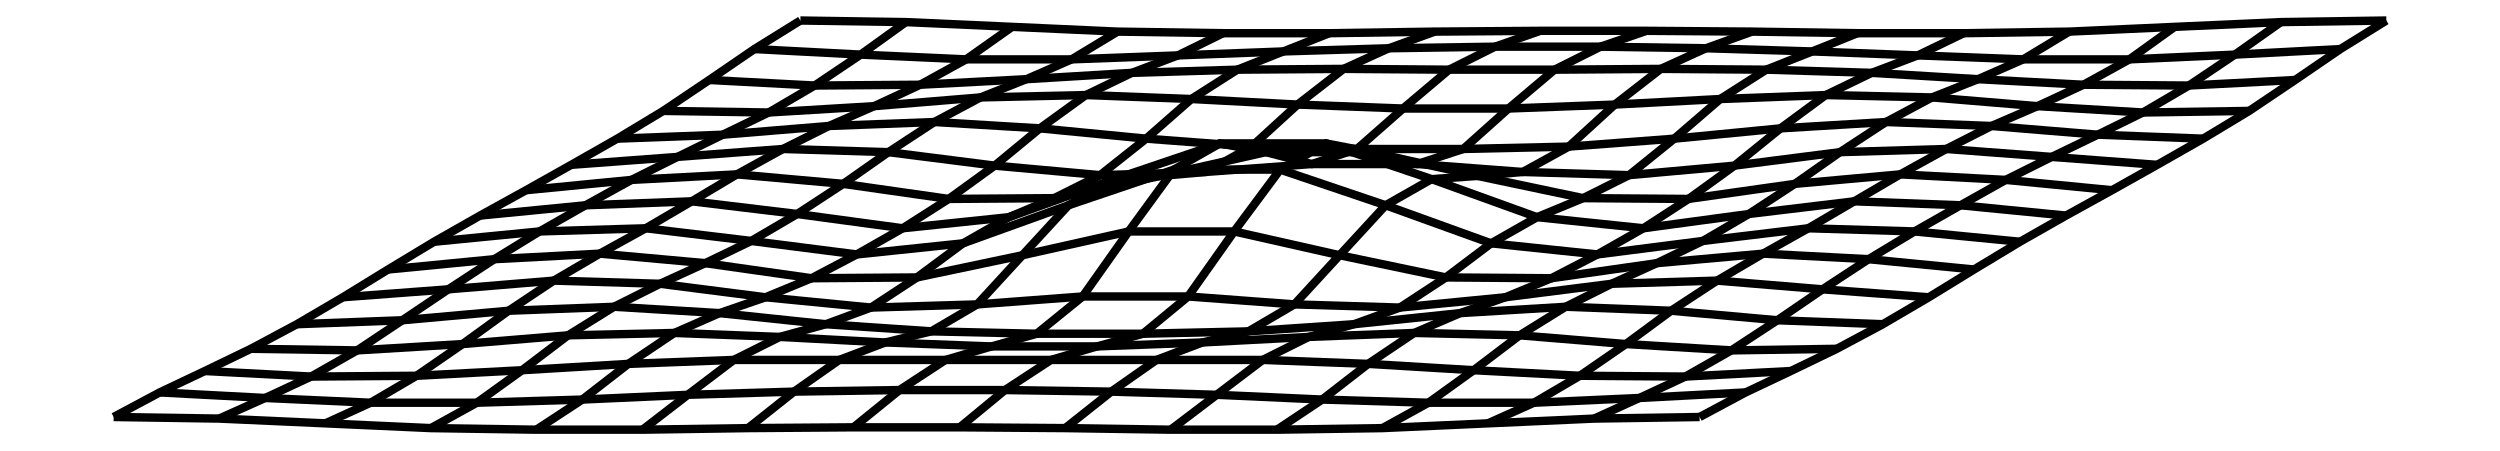
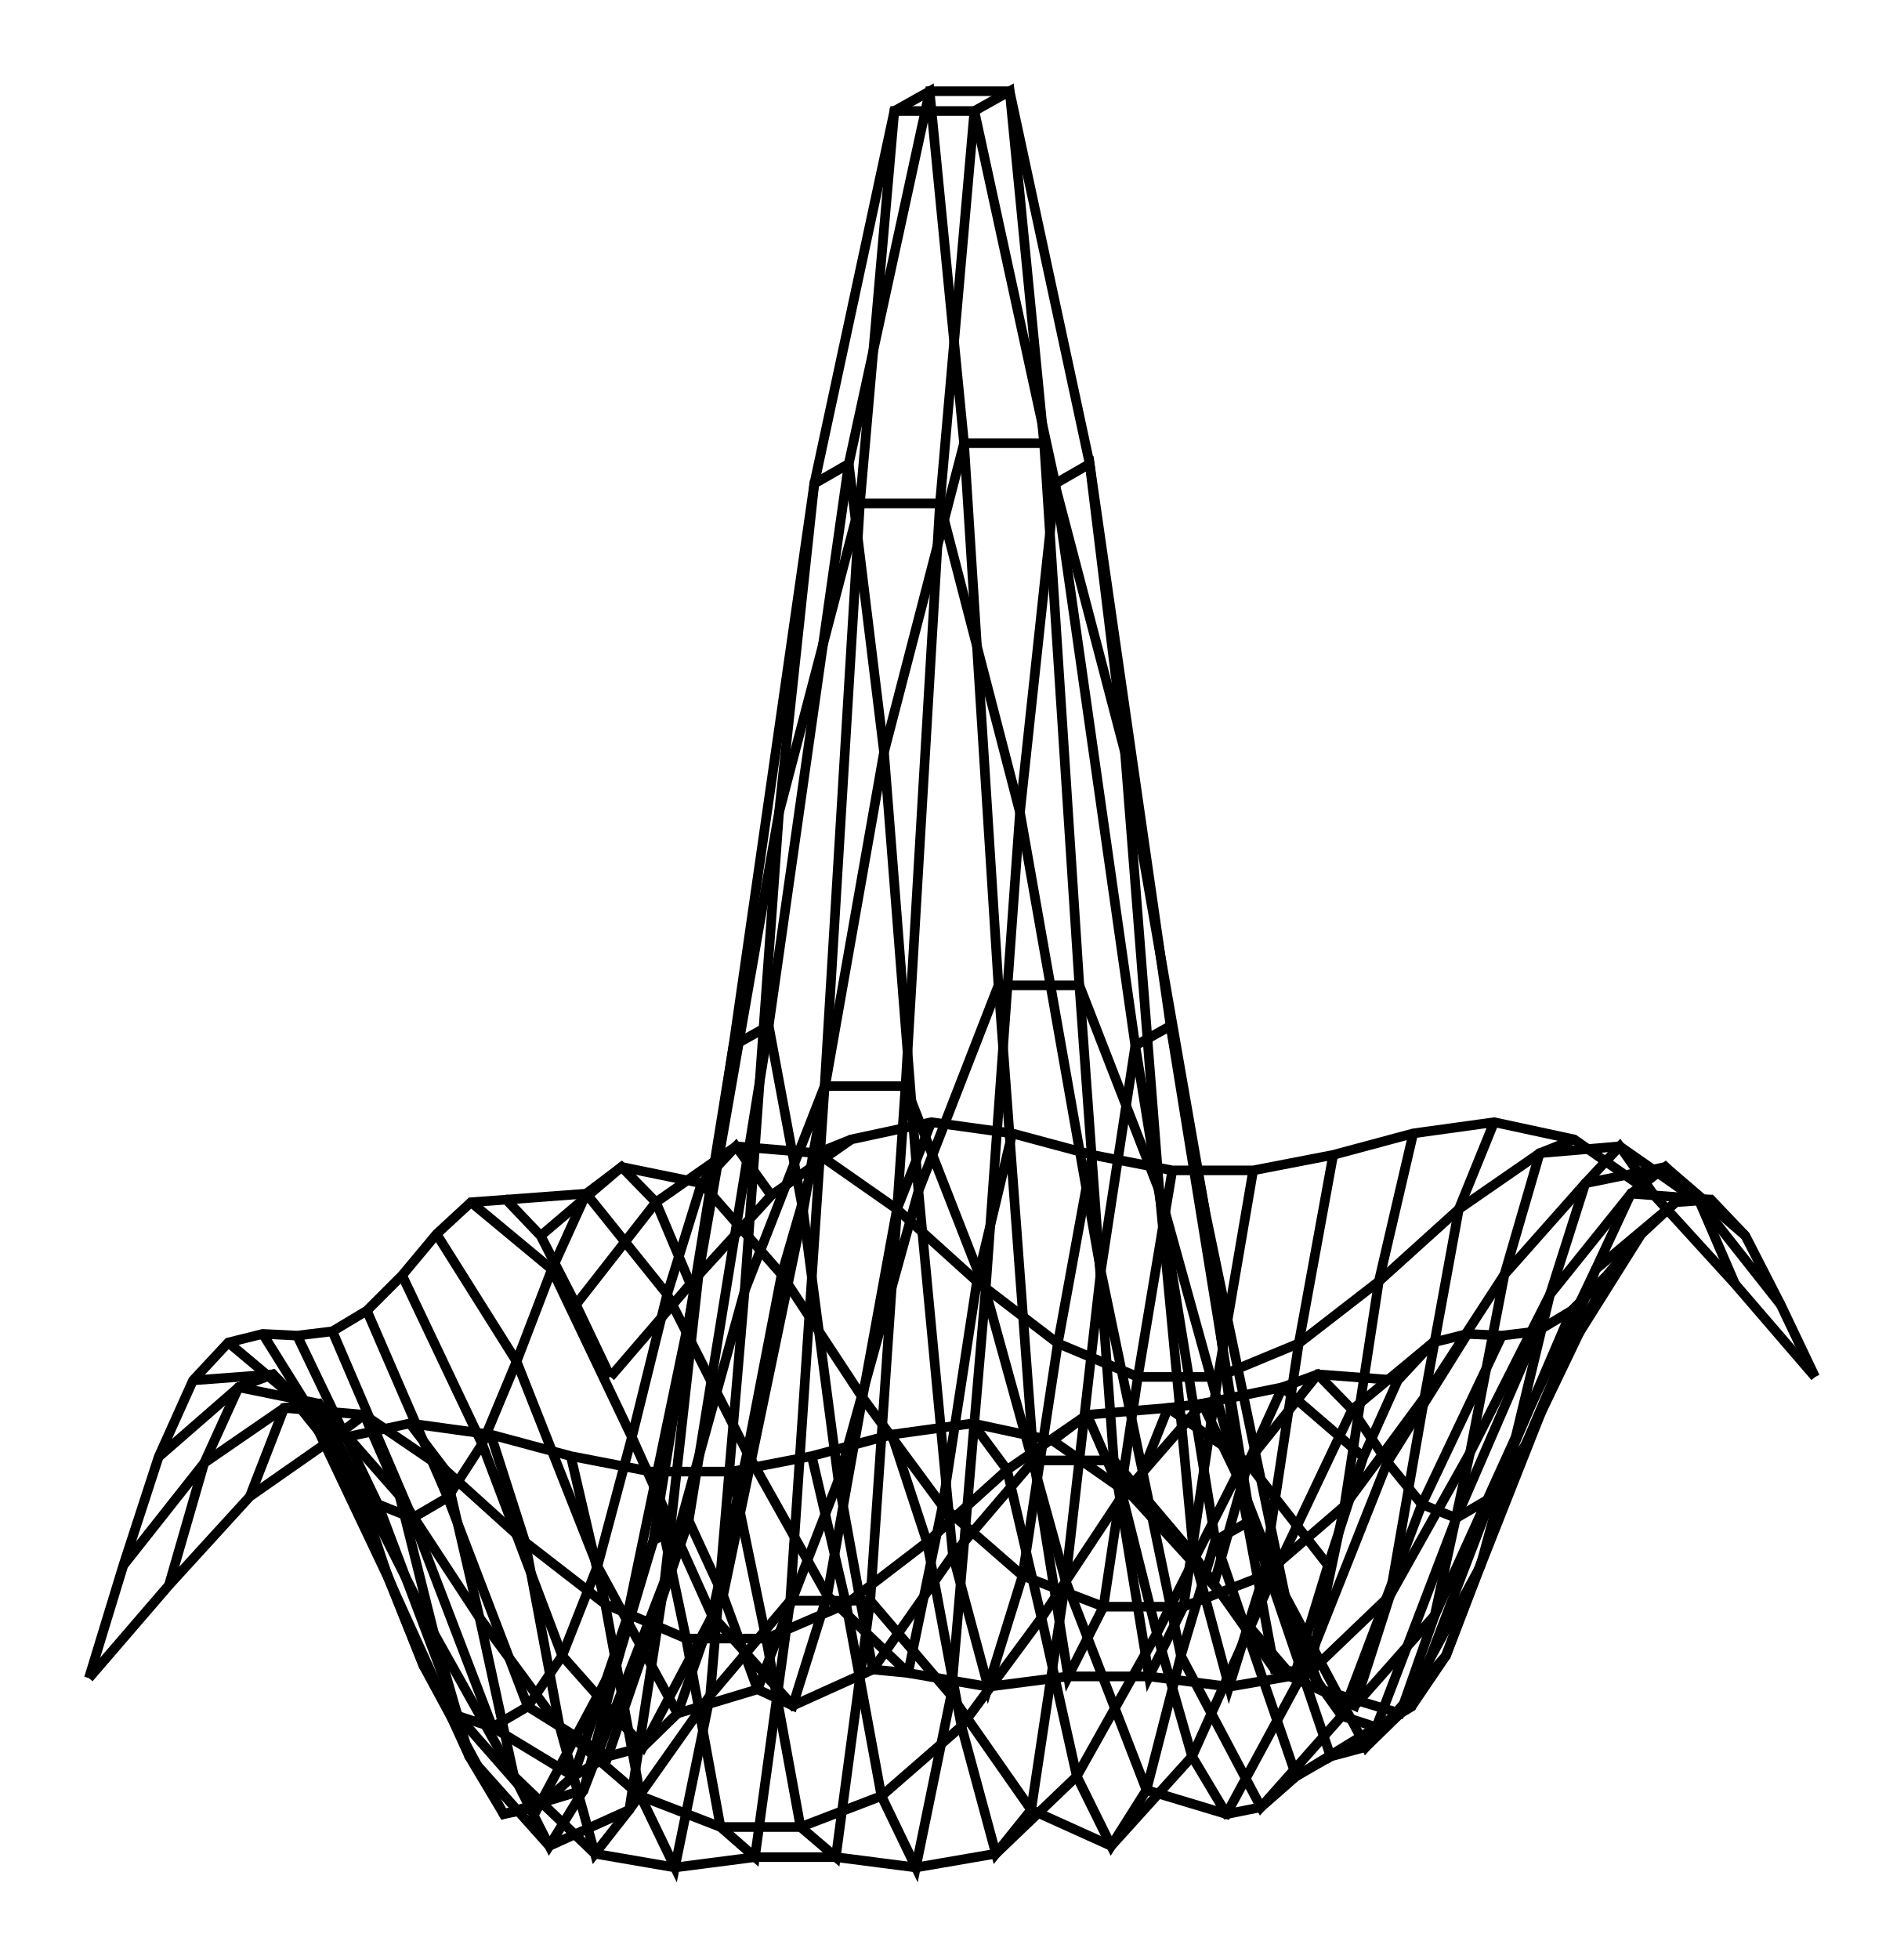
- <svg xmlns="http://www.w3.org/2000/svg" width="555.3" height="100.0" viewBox="-282.65 -55.19 565.30 110.00">
-   <g fill="none" stroke="black" stroke-width="0.026%" transform="translate(0, -0.3843) scale(19.3751, -19.3751)">
-     <polyline points="-5.67,2.57 -6.25,2.21 -6.82,1.82 -7.40,1.43 -7.98,1.08 -8.56,0.75 -9.13,0.43 -9.71,0.11 -10.29,-0.22 -10.87,-0.57 -11.44,-0.92 -12.02,-1.26 -12.60,-1.57 -13.18,-1.85 -13.75,-2.12 -14.33,-2.43" />
-     <polyline points="-4.34,2.55 -4.91,2.14 -5.49,1.75 -6.07,1.41 -6.65,1.13 -7.22,0.85 -7.80,0.56 -8.38,0.24 -8.96,-0.09 -9.53,-0.44 -10.11,-0.82 -10.69,-1.21 -11.26,-1.59 -11.84,-1.92 -12.42,-2.19 -13.00,-2.45" />
-     <polyline points="-3.00,2.49 -3.58,2.08 -4.16,1.76 -4.74,1.49 -5.31,1.24 -5.89,0.95 -6.47,0.63 -7.04,0.29 -7.62,-0.05 -8.20,-0.37 -8.78,-0.71 -9.35,-1.09 -9.93,-1.51 -10.51,-1.91 -11.09,-2.25 -11.66,-2.51" />
-     <polyline points="-1.67,2.43 -2.25,2.08 -2.82,1.83 -3.40,1.60 -3.98,1.29 -4.56,0.91 -5.13,0.51 -5.71,0.13 -6.29,-0.21 -6.87,-0.49 -7.44,-0.75 -8.02,-1.04 -8.60,-1.40 -9.18,-1.84 -9.75,-2.25 -10.33,-2.57" />
-     <polyline points="-0.34,2.41 -0.91,2.13 -1.49,1.91 -2.07,1.63 -2.65,1.21 -3.22,0.74 -3.80,0.32 -4.38,-0.05 -4.96,-0.38 -5.53,-0.68 -6.11,-0.92 -6.69,-1.12 -7.26,-1.37 -7.84,-1.76 -8.42,-2.21 -9.00,-2.59" />
-     <polyline points="1.00,2.41 0.42,2.18 -0.16,1.95 -0.74,1.58 -1.31,1.08 -1.89,0.62 -2.47,0.33 -3.04,0.09 -3.62,-0.24 -4.20,-0.67 -4.78,-1.05 -5.35,-1.26 -5.93,-1.42 -6.51,-1.71 -7.09,-2.15 -7.66,-2.59" />
-     <polyline points="2.33,2.43 1.75,2.22 1.18,1.96 0.60,1.51 0.02,0.98 -0.56,0.66 -1.13,0.61 -1.71,0.57 -2.29,0.24 -2.87,-0.39 -3.44,-1.01 -4.02,-1.35 -4.60,-1.49 -5.18,-1.71 -5.75,-2.11 -6.33,-2.57" />
-     <polyline points="3.66,2.44 3.09,2.24 2.51,1.95 1.93,1.46 1.35,0.95 0.78,0.76 0.20,0.91 -0.38,1.02 -0.96,0.69 -1.53,-0.09 -2.11,-0.91 -2.69,-1.38 -3.26,-1.54 -3.84,-1.71 -4.42,-2.09 -5.00,-2.56" />
-     <polyline points="5.00,2.44 4.42,2.24 3.84,1.95 3.26,1.46 2.69,0.95 2.11,0.76 1.53,0.91 0.96,1.02 0.38,0.69 -0.20,-0.09 -0.78,-0.91 -1.35,-1.38 -1.93,-1.54 -2.51,-1.71 -3.09,-2.09 -3.66,-2.56" />
-     <polyline points="6.33,2.43 5.75,2.22 5.18,1.96 4.60,1.51 4.02,0.98 3.44,0.66 2.87,0.61 2.29,0.57 1.71,0.24 1.13,-0.39 0.56,-1.01 -0.02,-1.35 -0.60,-1.49 -1.18,-1.71 -1.75,-2.11 -2.33,-2.57" />
-     <polyline points="7.66,2.41 7.09,2.18 6.51,1.95 5.93,1.58 5.35,1.08 4.78,0.62 4.20,0.33 3.62,0.09 3.04,-0.24 2.47,-0.67 1.89,-1.05 1.31,-1.26 0.74,-1.42 0.16,-1.71 -0.42,-2.15 -1.00,-2.59" />
-     <polyline points="9.00,2.41 8.42,2.13 7.84,1.91 7.26,1.63 6.69,1.21 6.11,0.74 5.53,0.32 4.96,-0.05 4.38,-0.38 3.80,-0.68 3.22,-0.92 2.65,-1.12 2.07,-1.37 1.49,-1.76 0.91,-2.21 0.34,-2.59" />
-     <polyline points="10.33,2.43 9.75,2.08 9.18,1.83 8.60,1.60 8.02,1.29 7.44,0.91 6.87,0.51 6.29,0.13 5.71,-0.21 5.13,-0.49 4.56,-0.75 3.98,-1.04 3.40,-1.40 2.82,-1.84 2.25,-2.25 1.67,-2.57" />
-     <polyline points="11.66,2.49 11.09,2.08 10.51,1.76 9.93,1.49 9.35,1.24 8.78,0.95 8.20,0.63 7.62,0.29 7.04,-0.05 6.47,-0.37 5.89,-0.71 5.31,-1.09 4.74,-1.51 4.16,-1.91 3.58,-2.25 3.00,-2.51" />
-     <polyline points="13.00,2.55 12.42,2.14 11.84,1.75 11.26,1.41 10.69,1.13 10.11,0.85 9.53,0.56 8.96,0.24 8.38,-0.09 7.80,-0.44 7.22,-0.82 6.65,-1.21 6.07,-1.59 5.49,-1.92 4.91,-2.19 4.34,-2.45" />
-     <polyline points="14.33,2.57 13.75,2.21 13.18,1.82 12.60,1.43 12.02,1.08 11.44,0.75 10.87,0.43 10.29,0.11 9.71,-0.22 9.13,-0.57 8.56,-0.92 7.98,-1.26 7.40,-1.57 6.82,-1.85 6.25,-2.12 5.67,-2.43" />
-     <polyline points="-5.67,2.57 -4.34,2.55 -3.00,2.49 -1.67,2.43 -0.34,2.41 1.00,2.41 2.33,2.43 3.66,2.44 5.00,2.44 6.33,2.43 7.66,2.41 9.00,2.41 10.33,2.43 11.66,2.49 13.00,2.55 14.33,2.57" />
-     <polyline points="-6.25,2.21 -4.91,2.14 -3.58,2.08 -2.25,2.08 -0.91,2.13 0.42,2.18 1.75,2.22 3.09,2.24 4.42,2.24 5.75,2.22 7.09,2.18 8.42,2.13 9.75,2.08 11.09,2.08 12.42,2.14 13.75,2.21" />
-     <polyline points="-6.82,1.82 -5.49,1.75 -4.16,1.76 -2.82,1.83 -1.49,1.91 -0.16,1.95 1.18,1.96 2.51,1.95 3.84,1.95 5.18,1.96 6.51,1.95 7.84,1.91 9.18,1.83 10.51,1.76 11.84,1.75 13.18,1.82" />
-     <polyline points="-7.40,1.43 -6.07,1.41 -4.74,1.49 -3.40,1.60 -2.07,1.63 -0.74,1.58 0.60,1.51 1.93,1.46 3.26,1.46 4.60,1.51 5.93,1.58 7.26,1.63 8.60,1.60 9.93,1.49 11.26,1.41 12.60,1.43" />
-     <polyline points="-7.98,1.08 -6.65,1.13 -5.31,1.24 -3.98,1.29 -2.65,1.21 -1.31,1.08 0.02,0.98 1.35,0.95 2.69,0.95 4.02,0.98 5.35,1.08 6.69,1.21 8.02,1.29 9.35,1.24 10.69,1.13 12.02,1.08" />
-     <polyline points="-8.56,0.75 -7.22,0.85 -5.89,0.95 -4.56,0.91 -3.22,0.74 -1.89,0.62 -0.56,0.66 0.78,0.76 2.11,0.76 3.44,0.66 4.78,0.62 6.11,0.74 7.44,0.91 8.78,0.95 10.11,0.85 11.44,0.75" />
-     <polyline points="-9.13,0.43 -7.80,0.56 -6.47,0.63 -5.13,0.51 -3.80,0.32 -2.47,0.33 -1.13,0.61 0.20,0.91 1.53,0.91 2.87,0.61 4.20,0.33 5.53,0.32 6.87,0.51 8.20,0.63 9.53,0.56 10.87,0.43" />
-     <polyline points="-9.71,0.11 -8.38,0.24 -7.04,0.29 -5.71,0.13 -4.38,-0.05 -3.04,0.09 -1.71,0.57 -0.38,1.02 0.96,1.02 2.29,0.57 3.62,0.09 4.96,-0.05 6.29,0.13 7.62,0.29 8.96,0.24 10.29,0.11" />
-     <polyline points="-10.29,-0.22 -8.96,-0.09 -7.62,-0.05 -6.29,-0.21 -4.96,-0.38 -3.62,-0.24 -2.29,0.24 -0.96,0.69 0.38,0.69 1.71,0.24 3.04,-0.24 4.38,-0.38 5.71,-0.21 7.04,-0.05 8.38,-0.09 9.71,-0.22" />
-     <polyline points="-10.87,-0.57 -9.53,-0.44 -8.20,-0.37 -6.87,-0.49 -5.53,-0.68 -4.20,-0.67 -2.87,-0.39 -1.53,-0.09 -0.20,-0.09 1.13,-0.39 2.47,-0.67 3.80,-0.68 5.13,-0.49 6.47,-0.37 7.80,-0.44 9.13,-0.57" />
-     <polyline points="-11.44,-0.92 -10.11,-0.82 -8.78,-0.71 -7.44,-0.75 -6.11,-0.92 -4.78,-1.05 -3.44,-1.01 -2.11,-0.91 -0.78,-0.91 0.56,-1.01 1.89,-1.05 3.22,-0.92 4.56,-0.75 5.89,-0.71 7.22,-0.82 8.56,-0.92" />
-     <polyline points="-12.02,-1.26 -10.69,-1.21 -9.35,-1.09 -8.02,-1.04 -6.69,-1.12 -5.35,-1.26 -4.02,-1.35 -2.69,-1.38 -1.35,-1.38 -0.02,-1.35 1.31,-1.26 2.65,-1.12 3.98,-1.04 5.31,-1.09 6.65,-1.21 7.98,-1.26" />
-     <polyline points="-12.60,-1.57 -11.26,-1.59 -9.93,-1.51 -8.60,-1.40 -7.26,-1.37 -5.93,-1.42 -4.60,-1.49 -3.26,-1.54 -1.93,-1.54 -0.60,-1.49 0.74,-1.42 2.07,-1.37 3.40,-1.40 4.74,-1.51 6.07,-1.59 7.40,-1.57" />
-     <polyline points="-13.18,-1.85 -11.84,-1.92 -10.51,-1.91 -9.18,-1.84 -7.84,-1.76 -6.51,-1.71 -5.18,-1.71 -3.84,-1.71 -2.51,-1.71 -1.18,-1.71 0.16,-1.71 1.49,-1.76 2.82,-1.84 4.16,-1.91 5.49,-1.92 6.82,-1.85" />
-     <polyline points="-13.75,-2.12 -12.42,-2.19 -11.09,-2.25 -9.75,-2.25 -8.42,-2.21 -7.09,-2.15 -5.75,-2.11 -4.42,-2.09 -3.09,-2.09 -1.75,-2.11 -0.42,-2.15 0.91,-2.21 2.25,-2.25 3.58,-2.25 4.91,-2.19 6.25,-2.12" />
-     <polyline points="-14.33,-2.43 -13.00,-2.45 -11.66,-2.51 -10.33,-2.57 -9.00,-2.59 -7.66,-2.59 -6.33,-2.57 -5.00,-2.56 -3.66,-2.56 -2.33,-2.57 -1.00,-2.59 0.34,-2.59 1.67,-2.57 3.00,-2.51 4.34,-2.45 5.67,-2.43" />
+ <svg xmlns="http://www.w3.org/2000/svg" width="97.2" height="100.0" viewBox="-53.59 -27.94 107.18 110.00">
+   <g fill="none" stroke="black" stroke-width="0.103%" transform="translate(0, 54.129) scale(4.844, -4.844)">
+     <polyline points="-3.97,0.97 -4.37,1.81 -4.78,2.61 -5.18,3.03 -5.59,3.00 -5.99,2.63 -6.39,2.15 -6.80,1.74 -7.20,1.50 -7.61,1.45 -8.01,1.47 -8.41,1.37 -8.82,0.93 -9.22,0.04 -9.63,-1.22 -10.03,-2.53" />
+     <polyline points="-3.04,2.05 -3.44,3.00 -3.84,3.41 -4.25,3.10 -4.65,2.22 -5.06,1.15 -5.46,0.19 -5.86,-0.43 -6.27,-0.67 -6.67,-0.51 -7.08,-0.02 -7.48,0.59 -7.89,1.00 -8.29,0.85 -8.69,-0.03 -9.10,-1.45" />
+     <polyline points="-2.10,3.08 -2.51,3.65 -2.91,3.22 -3.31,1.93 -3.72,0.27 -4.12,-1.23 -4.53,-2.27 -4.93,-2.86 -5.34,-3.10 -5.74,-2.97 -6.14,-2.39 -6.55,-1.37 -6.95,-0.17 -7.36,0.66 -7.76,0.61 -8.16,-0.42" />
+     <polyline points="-1.17,3.73 -1.57,3.57 -1.98,2.16 -2.38,0.09 -2.79,-1.80 -3.19,-2.94 -3.59,-3.33 -4.00,-3.44 -4.40,-3.67 -4.81,-4.03 -5.21,-4.11 -5.61,-3.44 -6.02,-2.01 -6.42,-0.41 -6.83,0.53 -7.23,0.23" />
+     <polyline points="-0.24,3.93 -0.64,2.92 -1.04,0.73 -1.45,-1.57 -1.85,-2.85 -2.26,-2.66 -2.66,-1.57 -3.06,-0.70 -3.47,-0.93 -3.87,-2.27 -4.28,-3.83 -4.68,-4.48 -5.09,-3.67 -5.49,-1.83 -5.89,-0.11 -6.30,0.43" />
+     <polyline points="0.70,3.80 0.29,2.08 -0.11,-0.53 -0.51,-2.47 -0.92,-2.43 -1.32,-0.23 -1.73,2.90 -2.13,5.05 -2.54,4.82 -2.94,2.20 -3.34,-1.40 -3.75,-4.06 -4.15,-4.57 -4.56,-3.09 -4.96,-0.95 -5.36,0.30" />
+     <polyline points="1.63,3.55 1.23,1.36 0.82,-1.34 0.42,-2.63 0.01,-1.10 -0.39,3.13 -0.79,8.23 -1.20,11.58 -1.60,11.35 -2.01,7.53 -2.41,1.97 -2.81,-2.73 -3.22,-4.73 -3.62,-3.90 -4.03,-1.67 -4.43,0.05" />
+     <polyline points="2.56,3.37 2.16,0.97 1.76,-1.70 1.35,-2.51 0.95,0.00 0.54,5.52 0.14,11.82 -0.26,15.91 -0.67,15.68 -1.07,11.12 -1.48,4.35 -1.88,-1.63 -2.29,-4.61 -2.69,-4.26 -3.09,-2.07 -3.50,-0.13" />
+     <polyline points="3.50,3.37 3.09,0.97 2.69,-1.70 2.29,-2.51 1.88,0.00 1.48,5.52 1.07,11.82 0.67,15.91 0.26,15.68 -0.14,11.12 -0.54,4.35 -0.95,-1.63 -1.35,-4.61 -1.76,-4.26 -2.16,-2.07 -2.56,-0.13" />
+     <polyline points="4.43,3.55 4.03,1.36 3.62,-1.34 3.22,-2.63 2.81,-1.10 2.41,3.13 2.01,8.23 1.60,11.58 1.20,11.35 0.79,7.53 0.39,1.97 -0.01,-2.73 -0.42,-4.73 -0.82,-3.90 -1.23,-1.67 -1.63,0.05" />
+     <polyline points="5.36,3.80 4.96,2.08 4.56,-0.53 4.15,-2.47 3.75,-2.43 3.34,-0.23 2.94,2.90 2.54,5.05 2.13,4.82 1.73,2.20 1.32,-1.40 0.92,-4.06 0.51,-4.57 0.11,-3.09 -0.29,-0.95 -0.70,0.30" />
+     <polyline points="6.30,3.93 5.89,2.92 5.49,0.73 5.09,-1.57 4.68,-2.85 4.28,-2.66 3.87,-1.57 3.47,-0.70 3.06,-0.93 2.66,-2.27 2.26,-3.83 1.85,-4.48 1.45,-3.67 1.04,-1.83 0.64,-0.11 0.24,0.43" />
+     <polyline points="7.23,3.73 6.83,3.57 6.42,2.16 6.02,0.09 5.61,-1.80 5.21,-2.94 4.81,-3.33 4.40,-3.44 4.00,-3.67 3.59,-4.03 3.19,-4.11 2.79,-3.44 2.38,-2.01 1.98,-0.41 1.57,0.53 1.17,0.23" />
+     <polyline points="8.16,3.08 7.76,3.65 7.36,3.22 6.95,1.93 6.55,0.27 6.14,-1.23 5.74,-2.27 5.34,-2.86 4.93,-3.10 4.53,-2.97 4.12,-2.39 3.72,-1.37 3.31,-0.17 2.91,0.66 2.51,0.61 2.10,-0.42" />
+     <polyline points="9.10,2.05 8.69,3.00 8.29,3.41 7.89,3.10 7.48,2.22 7.08,1.15 6.67,0.19 6.27,-0.43 5.86,-0.67 5.46,-0.51 5.06,-0.02 4.65,0.59 4.25,1.00 3.84,0.85 3.44,-0.03 3.04,-1.45" />
+     <polyline points="10.03,0.97 9.63,1.81 9.22,2.61 8.82,3.03 8.41,3.00 8.01,2.63 7.61,2.15 7.20,1.74 6.80,1.50 6.39,1.45 5.99,1.47 5.59,1.37 5.18,0.93 4.78,0.04 4.37,-1.22 3.97,-2.53" />
+     <polyline points="-3.97,0.97 -3.04,2.05 -2.10,3.08 -1.17,3.73 -0.24,3.93 0.70,3.80 1.63,3.55 2.56,3.37 3.50,3.37 4.43,3.55 5.36,3.80 6.30,3.93 7.23,3.73 8.16,3.08 9.10,2.05 10.03,0.97" />
+     <polyline points="-4.37,1.81 -3.44,3.00 -2.51,3.65 -1.57,3.57 -0.64,2.92 0.29,2.08 1.23,1.36 2.16,0.97 3.09,0.97 4.03,1.36 4.96,2.08 5.89,2.92 6.83,3.57 7.76,3.65 8.69,3.00 9.63,1.81" />
+     <polyline points="-4.78,2.61 -3.84,3.41 -2.91,3.22 -1.98,2.16 -1.04,0.73 -0.11,-0.53 0.82,-1.34 1.76,-1.70 2.69,-1.70 3.62,-1.34 4.56,-0.53 5.49,0.73 6.42,2.16 7.36,3.22 8.29,3.41 9.22,2.61" />
+     <polyline points="-5.18,3.03 -4.25,3.10 -3.31,1.93 -2.38,0.09 -1.45,-1.57 -0.51,-2.47 0.42,-2.63 1.35,-2.51 2.29,-2.51 3.22,-2.63 4.15,-2.47 5.09,-1.57 6.02,0.09 6.95,1.93 7.89,3.10 8.82,3.03" />
+     <polyline points="-5.59,3.00 -4.65,2.22 -3.72,0.27 -2.79,-1.80 -1.85,-2.85 -0.92,-2.43 0.01,-1.10 0.95,0.00 1.88,0.00 2.81,-1.10 3.75,-2.43 4.68,-2.85 5.61,-1.80 6.55,0.27 7.48,2.22 8.41,3.00" />
+     <polyline points="-5.99,2.63 -5.06,1.15 -4.12,-1.23 -3.19,-2.94 -2.26,-2.66 -1.32,-0.23 -0.39,3.13 0.54,5.52 1.48,5.52 2.41,3.13 3.34,-0.23 4.28,-2.66 5.21,-2.94 6.14,-1.23 7.08,1.15 8.01,2.63" />
+     <polyline points="-6.39,2.15 -5.46,0.19 -4.53,-2.27 -3.59,-3.33 -2.66,-1.57 -1.73,2.90 -0.79,8.23 0.14,11.82 1.07,11.82 2.01,8.23 2.94,2.90 3.87,-1.57 4.81,-3.33 5.74,-2.27 6.67,0.19 7.61,2.15" />
+     <polyline points="-6.80,1.74 -5.86,-0.43 -4.93,-2.86 -4.00,-3.44 -3.06,-0.70 -2.13,5.05 -1.20,11.58 -0.26,15.91 0.67,15.91 1.60,11.58 2.54,5.05 3.47,-0.70 4.40,-3.44 5.34,-2.86 6.27,-0.43 7.20,1.74" />
+     <polyline points="-7.20,1.50 -6.27,-0.67 -5.34,-3.10 -4.40,-3.67 -3.47,-0.93 -2.54,4.82 -1.60,11.35 -0.67,15.68 0.26,15.68 1.20,11.35 2.13,4.82 3.06,-0.93 4.00,-3.67 4.93,-3.10 5.86,-0.67 6.80,1.50" />
+     <polyline points="-7.61,1.45 -6.67,-0.51 -5.74,-2.97 -4.81,-4.03 -3.87,-2.27 -2.94,2.20 -2.01,7.53 -1.07,11.12 -0.14,11.12 0.79,7.53 1.73,2.20 2.66,-2.27 3.59,-4.03 4.53,-2.97 5.46,-0.51 6.39,1.45" />
+     <polyline points="-8.01,1.47 -7.08,-0.02 -6.14,-2.39 -5.21,-4.11 -4.28,-3.83 -3.34,-1.40 -2.41,1.97 -1.48,4.35 -0.54,4.35 0.39,1.97 1.32,-1.40 2.26,-3.83 3.19,-4.11 4.12,-2.39 5.06,-0.02 5.99,1.47" />
+     <polyline points="-8.41,1.37 -7.48,0.59 -6.55,-1.37 -5.61,-3.44 -4.68,-4.48 -3.75,-4.06 -2.81,-2.73 -1.88,-1.63 -0.95,-1.63 -0.01,-2.73 0.92,-4.06 1.85,-4.48 2.79,-3.44 3.72,-1.37 4.65,0.59 5.59,1.37" />
+     <polyline points="-8.82,0.93 -7.89,1.00 -6.95,-0.17 -6.02,-2.01 -5.09,-3.67 -4.15,-4.57 -3.22,-4.73 -2.29,-4.61 -1.35,-4.61 -0.42,-4.73 0.51,-4.57 1.45,-3.67 2.38,-2.01 3.31,-0.17 4.25,1.00 5.18,0.93" />
+     <polyline points="-9.22,0.04 -8.29,0.85 -7.36,0.66 -6.42,-0.41 -5.49,-1.83 -4.56,-3.09 -3.62,-3.90 -2.69,-4.26 -1.76,-4.26 -0.82,-3.90 0.11,-3.09 1.04,-1.83 1.98,-0.41 2.91,0.66 3.84,0.85 4.78,0.04" />
+     <polyline points="-9.63,-1.22 -8.69,-0.03 -7.76,0.61 -6.83,0.53 -5.89,-0.11 -4.96,-0.95 -4.03,-1.67 -3.09,-2.07 -2.16,-2.07 -1.23,-1.67 -0.29,-0.95 0.64,-0.11 1.57,0.53 2.51,0.61 3.44,-0.03 4.37,-1.22" />
+     <polyline points="-10.03,-2.53 -9.10,-1.45 -8.16,-0.42 -7.23,0.23 -6.30,0.43 -5.36,0.30 -4.43,0.05 -3.50,-0.13 -2.56,-0.13 -1.63,0.05 -0.70,0.30 0.24,0.43 1.17,0.23 2.10,-0.42 3.04,-1.45 3.97,-2.53" />
  </g>
</svg>
